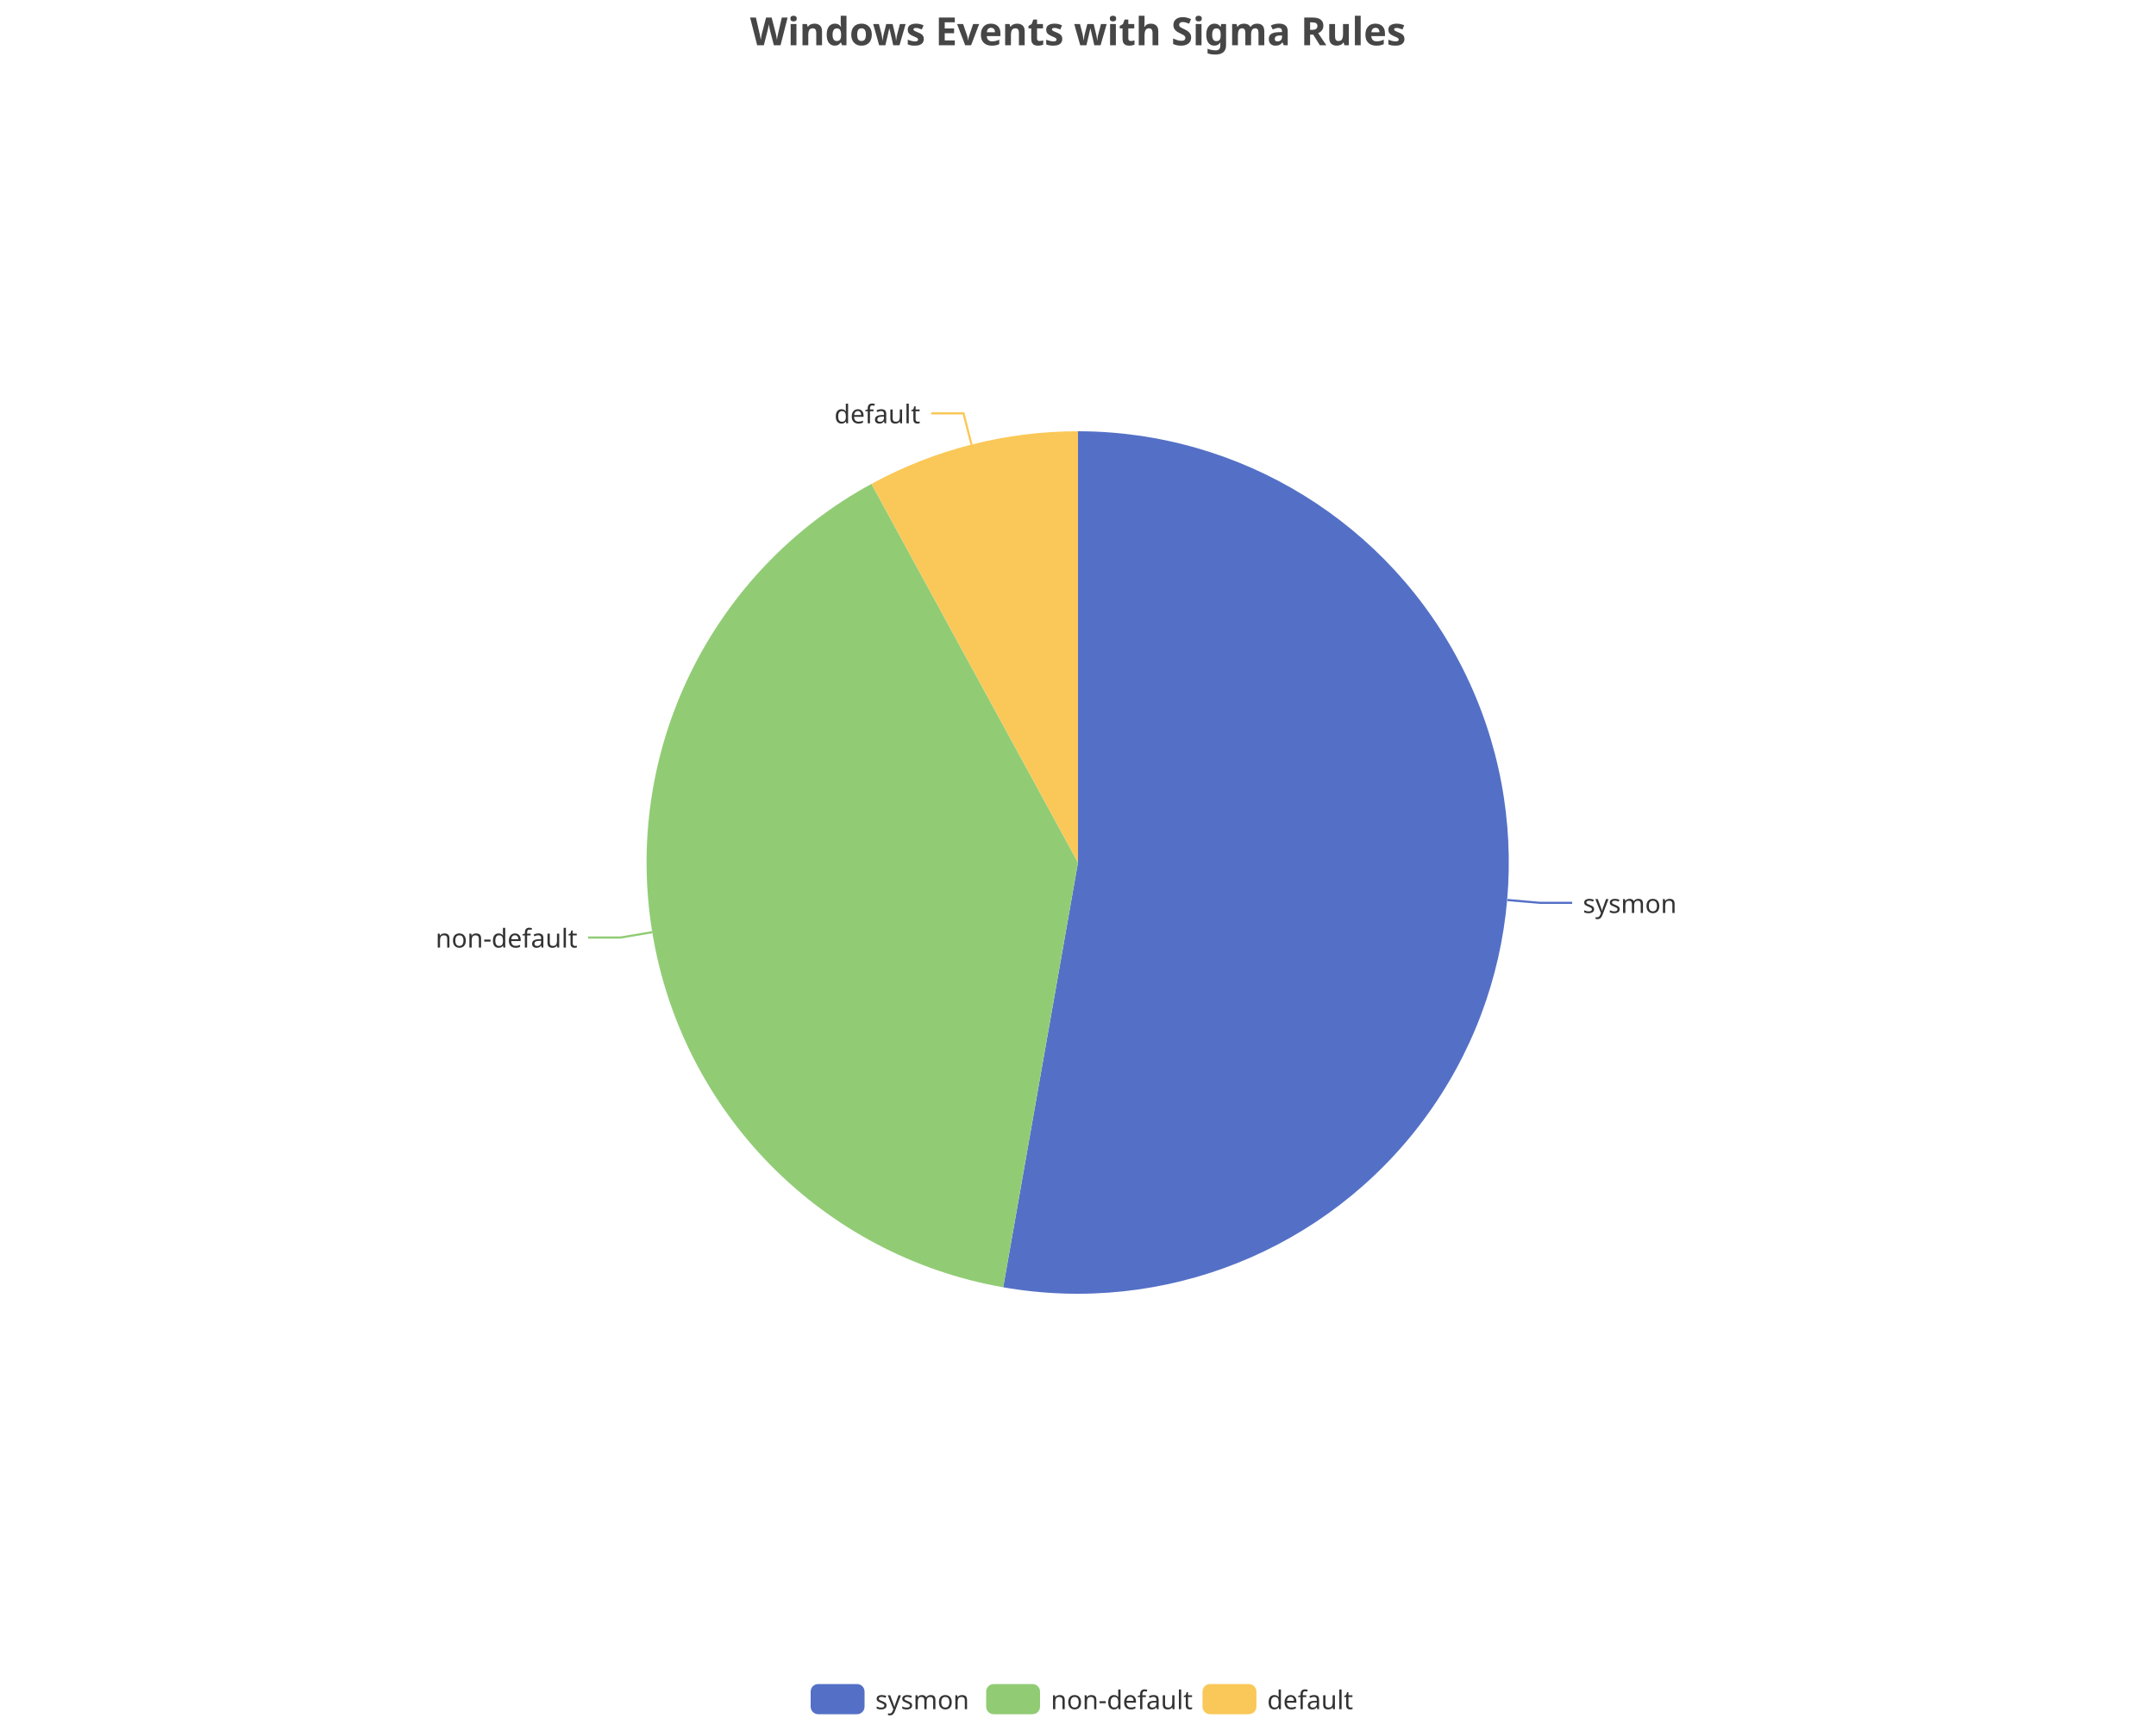
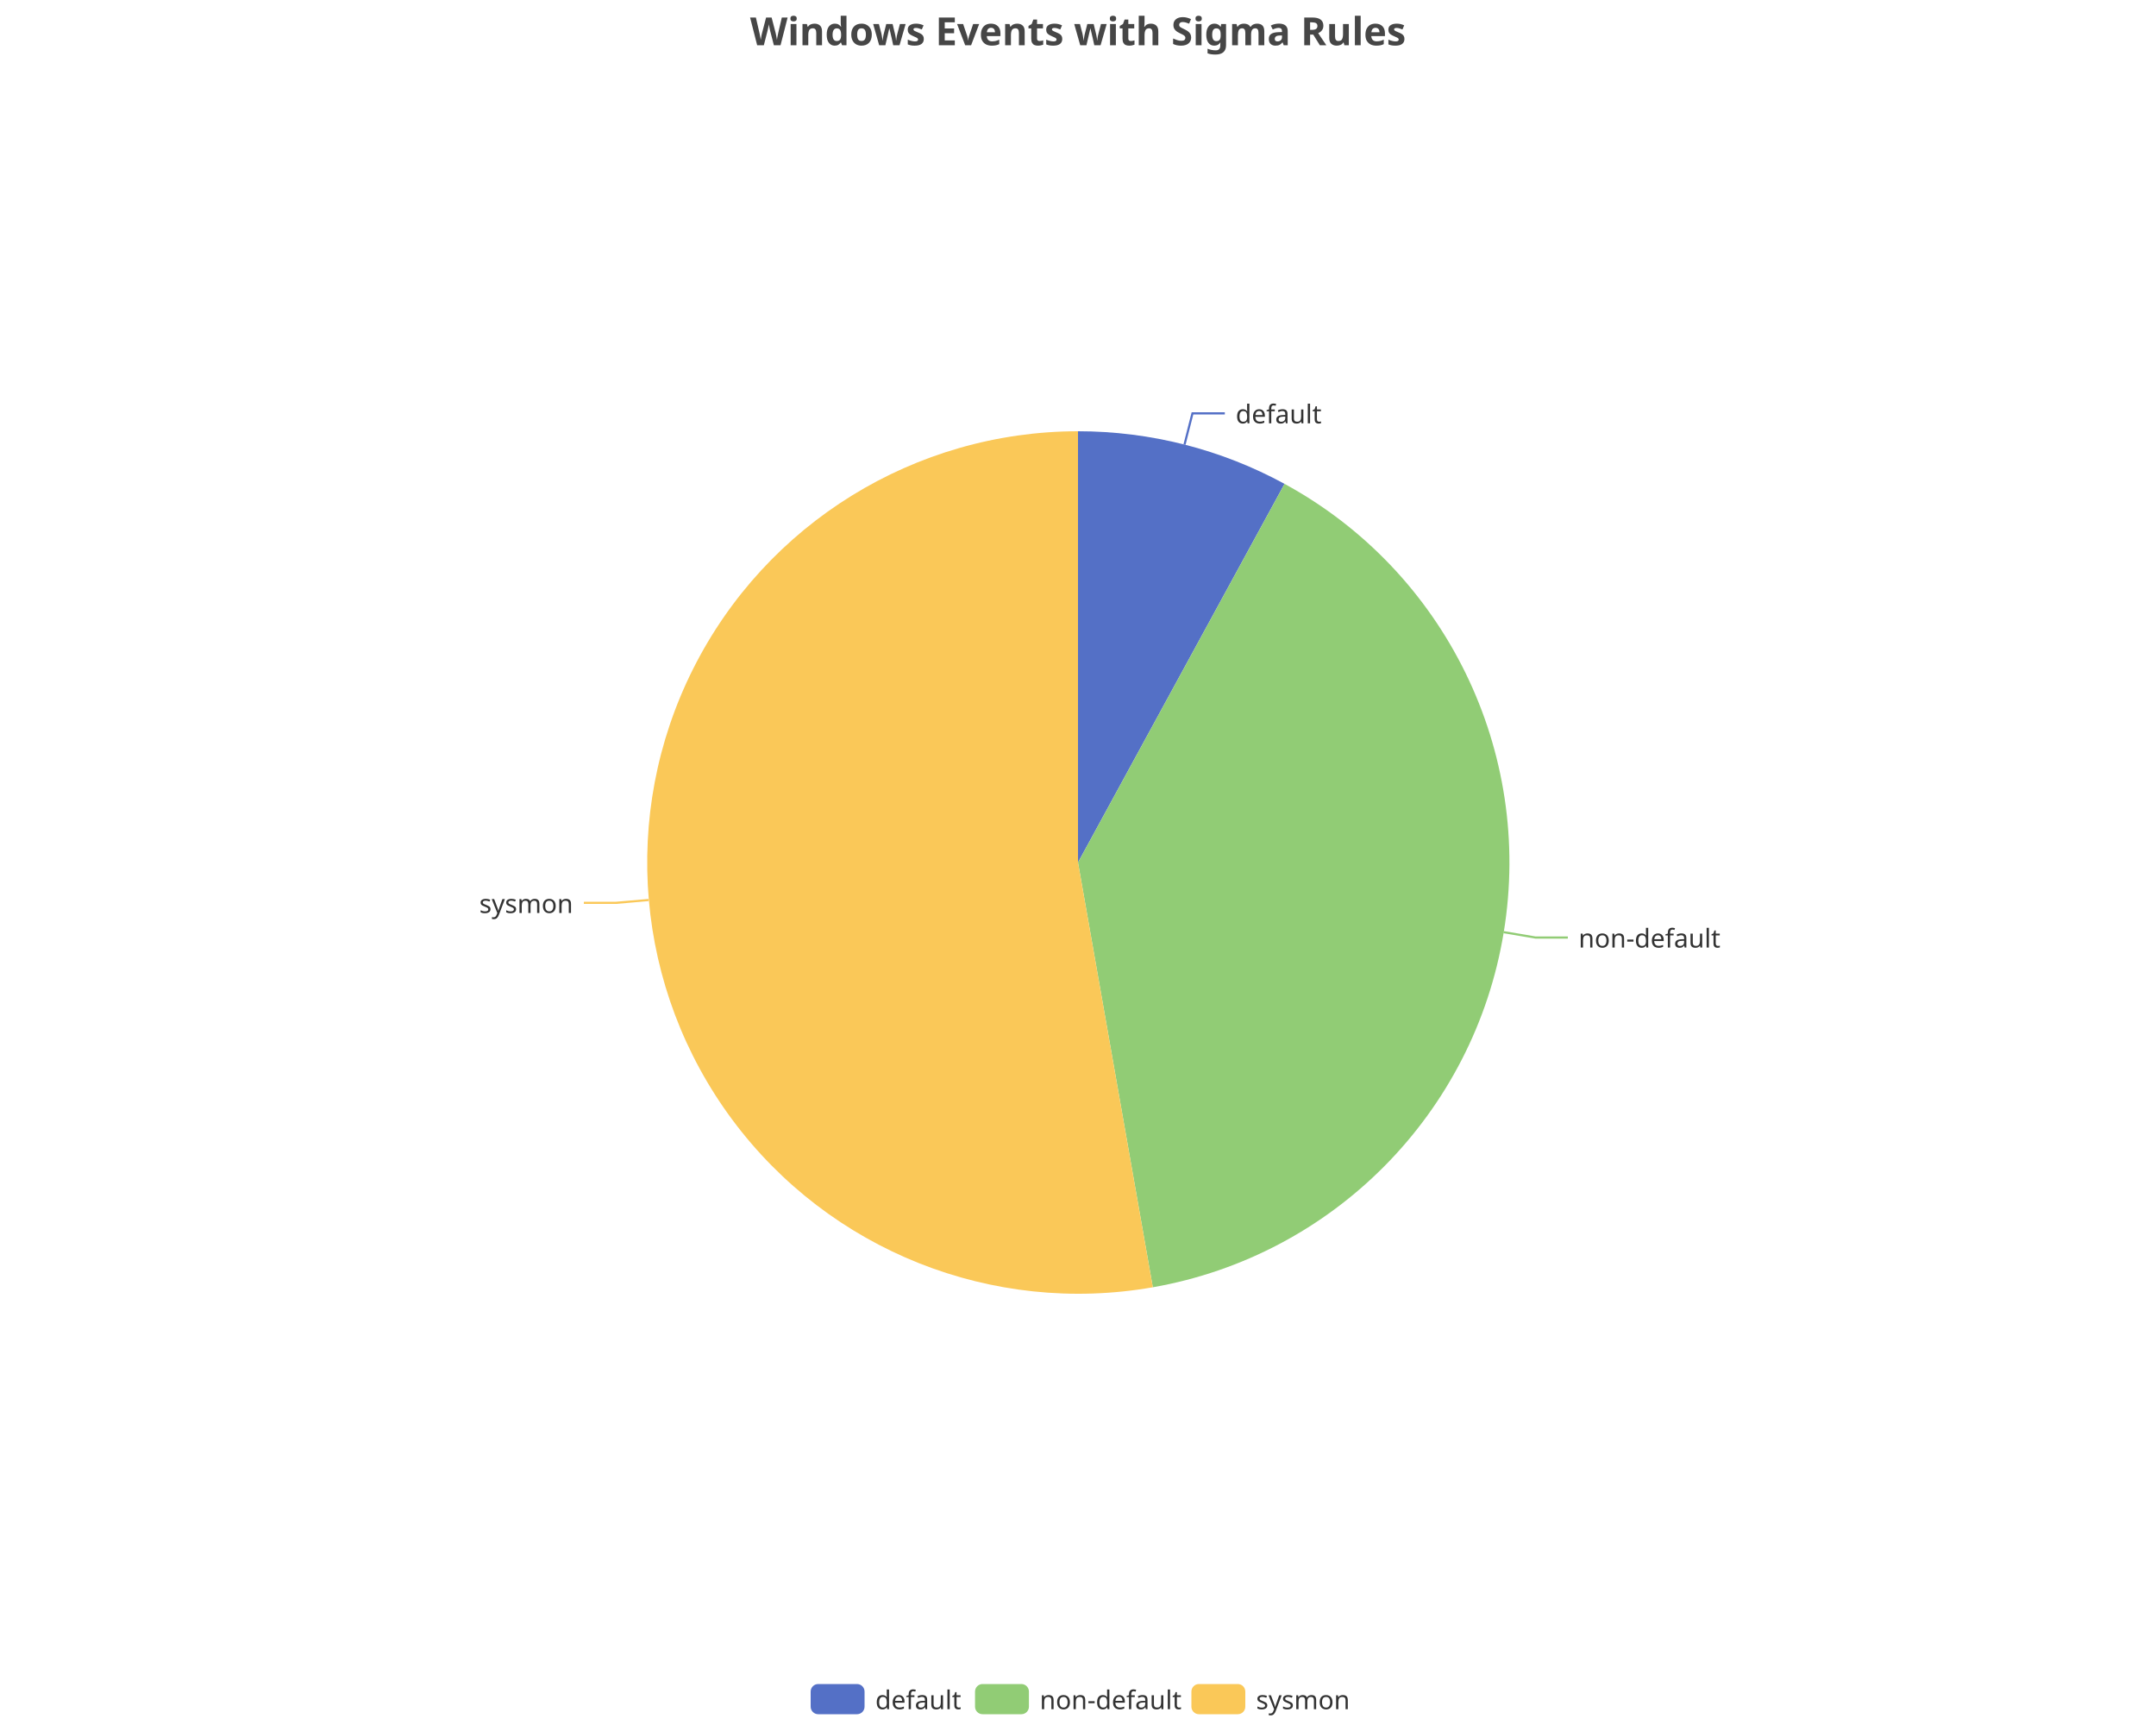
<svg xmlns="http://www.w3.org/2000/svg" width="1000" height="800" version="1.1" baseProfile="full" viewBox="0 0 1000 800">
  <rect width="1000" height="800" x="0" y="0" id="0" fill="none" />
-   <polyline points="699.2 417.4 714.2 418.7 729.2 418.7" fill="none" stroke="#5470c6" />
-   <polyline points="302.6 432.3 287.8 434.8 272.8 434.8" fill="none" stroke="#91cc75" />
-   <polyline points="450.6 206.2 446.9 191.7 431.9 191.7" fill="none" stroke="#fac858" />
-   <path d="M500 200A200 200 0 1 1 465.3 597L500 400Z" fill="#5470c6" />
-   <path d="M465.3 597A200 200 0 0 1 404.2 224.4L500 400Z" fill="#91cc75" />
-   <path d="M404.2 224.4A200 200 0 0 1 500 200L500 400Z" fill="#fac858" />
-   <text dominant-baseline="central" text-anchor="start" style="font-size:12px;font-family:sans-serif;" transform="translate(734.1813 418.7444)" fill="#333" stroke="rgb(255,255,255)" stroke-width="2" paint-order="stroke" stroke-miterlimit="2">sysmon</text>
-   <text dominant-baseline="central" text-anchor="end" style="font-size:12px;font-family:sans-serif;" transform="translate(267.8309 434.7745)" fill="#333" stroke="rgb(255,255,255)" stroke-width="2" paint-order="stroke" stroke-miterlimit="2">non-default</text>
-   <text dominant-baseline="central" text-anchor="end" style="font-size:12px;font-family:sans-serif;" transform="translate(426.8604 191.6705)" fill="#333" stroke="rgb(255,255,255)" stroke-width="2" paint-order="stroke" stroke-miterlimit="2">default</text>
+   <polyline points="549.4 206.2 553.1 191.7 568.1 191.7" fill="none" stroke="#5470c6" />
+   <polyline points="697.4 432.3 712.2 434.8 727.2 434.8" fill="none" stroke="#91cc75" />
+   <polyline points="300.8 417.4 285.8 418.7 270.8 418.7" fill="none" stroke="#fac858" />
+   <path d="M500 200A200 200 0 0 1 595.8 224.4L500 400Z" fill="#5470c6" />
+   <path d="M595.8 224.4A200 200 0 0 1 534.7 597L500 400Z" fill="#91cc75" />
+   <path d="M534.7 597A200 200 0 1 1 500 200L500 400Z" fill="#fac858" />
+   <text dominant-baseline="central" text-anchor="start" style="font-size:12px;font-family:sans-serif;" transform="translate(573.1396 191.6705)" fill="#333" stroke="rgb(255,255,255)" stroke-width="2" paint-order="stroke" stroke-miterlimit="2">default</text>
+   <text dominant-baseline="central" text-anchor="start" style="font-size:12px;font-family:sans-serif;" transform="translate(732.1691 434.7745)" fill="#333" stroke="rgb(255,255,255)" stroke-width="2" paint-order="stroke" stroke-miterlimit="2">non-default</text>
+   <text dominant-baseline="central" text-anchor="end" style="font-size:12px;font-family:sans-serif;" transform="translate(265.8187 418.7444)" fill="#333" stroke="rgb(255,255,255)" stroke-width="2" paint-order="stroke" stroke-miterlimit="2">sysmon</text>
  <path d="M-5 -5l258 0l0 24l-258 0Z" transform="translate(376 781)" fill="rgb(0,0,0)" fill-opacity="0" stroke="#ccc" stroke-width="0" />
  <path d="M3.5 0L21.5 0A3.5 3.5 0 0 1 25 3.5L25 10.5A3.5 3.5 0 0 1 21.5 14L3.5 14A3.5 3.5 0 0 1 0 10.5L0 3.5A3.5 3.5 0 0 1 3.5 0" transform="translate(376 781)" fill="#5470c6" />
-   <text dominant-baseline="central" text-anchor="start" style="font-size:12px;font-family:sans-serif;" x="30" y="7" transform="translate(376 781)" fill="#333">sysmon</text>
-   <path d="M3.5 0L21.5 0A3.5 3.5 0 0 1 25 3.5L25 10.5A3.5 3.5 0 0 1 21.5 14L3.5 14A3.5 3.5 0 0 1 0 10.5L0 3.5A3.5 3.5 0 0 1 3.5 0" transform="translate(457.4 781)" fill="#91cc75" />
-   <text dominant-baseline="central" text-anchor="start" style="font-size:12px;font-family:sans-serif;" x="30" y="7" transform="translate(457.4 781)" fill="#333">non-default</text>
-   <path d="M3.5 0L21.5 0A3.5 3.5 0 0 1 25 3.5L25 10.5A3.5 3.5 0 0 1 21.5 14L3.5 14A3.5 3.5 0 0 1 0 10.5L0 3.5A3.5 3.5 0 0 1 3.5 0" transform="translate(557.76 781)" fill="#fac858" />
-   <text dominant-baseline="central" text-anchor="start" style="font-size:12px;font-family:sans-serif;" x="30" y="7" transform="translate(557.76 781)" fill="#333">default</text>
+   <text dominant-baseline="central" text-anchor="start" style="font-size:12px;font-family:sans-serif;" x="30" y="7" transform="translate(376 781)" fill="#333">default</text>
+   <path d="M3.5 0L21.5 0A3.5 3.5 0 0 1 25 3.5L25 10.5A3.5 3.5 0 0 1 21.5 14L3.5 14A3.5 3.5 0 0 1 0 10.5L0 3.5A3.5 3.5 0 0 1 3.5 0" transform="translate(452.24 781)" fill="#91cc75" />
+   <text dominant-baseline="central" text-anchor="start" style="font-size:12px;font-family:sans-serif;" x="30" y="7" transform="translate(452.24 781)" fill="#333">non-default</text>
+   <path d="M3.5 0L21.5 0A3.5 3.5 0 0 1 25 3.5L25 10.5A3.5 3.5 0 0 1 21.5 14L3.5 14A3.5 3.5 0 0 1 0 10.5L0 3.5A3.5 3.5 0 0 1 3.5 0" transform="translate(552.6 781)" fill="#fac858" />
+   <text dominant-baseline="central" text-anchor="start" style="font-size:12px;font-family:sans-serif;" x="30" y="7" transform="translate(552.6 781)" fill="#333">sysmon</text>
  <path d="M-143.9 -5l287.7 0l0 28l-287.7 0Z" transform="translate(500 5)" fill="rgb(0,0,0)" fill-opacity="0" stroke="#ccc" stroke-width="0" />
  <text dominant-baseline="central" text-anchor="middle" style="font-size:18px;font-family:sans-serif;font-weight:bold;" xml:space="preserve" y="9" transform="translate(500 5)" fill="#464646">Windows Events with Sigma Rules</text>
</svg>
